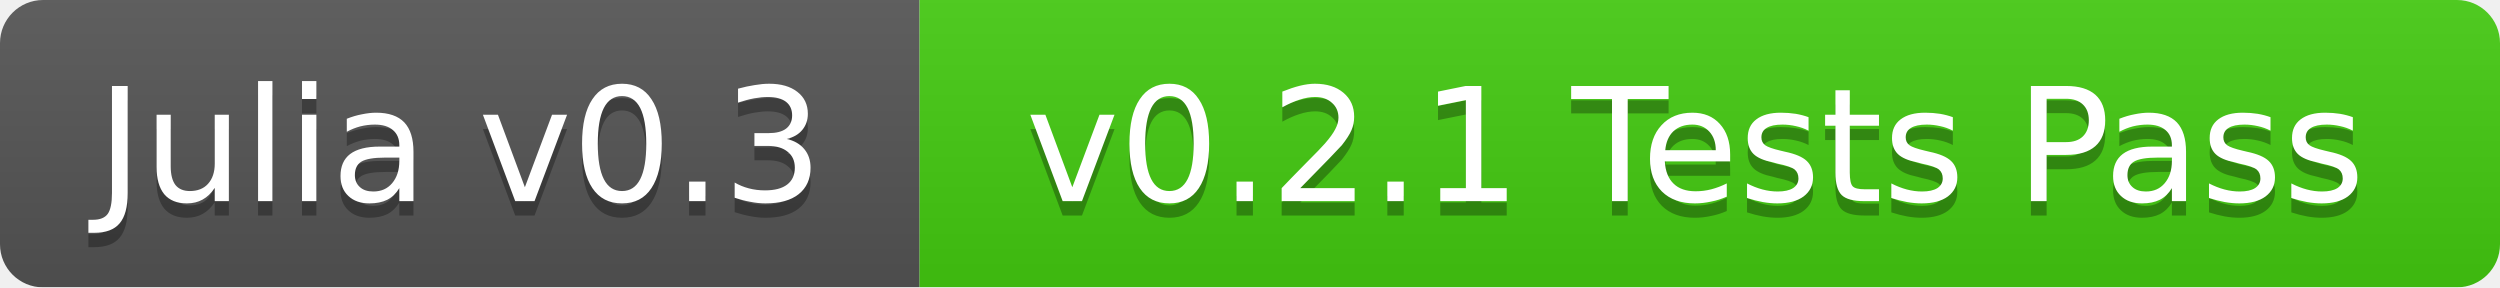
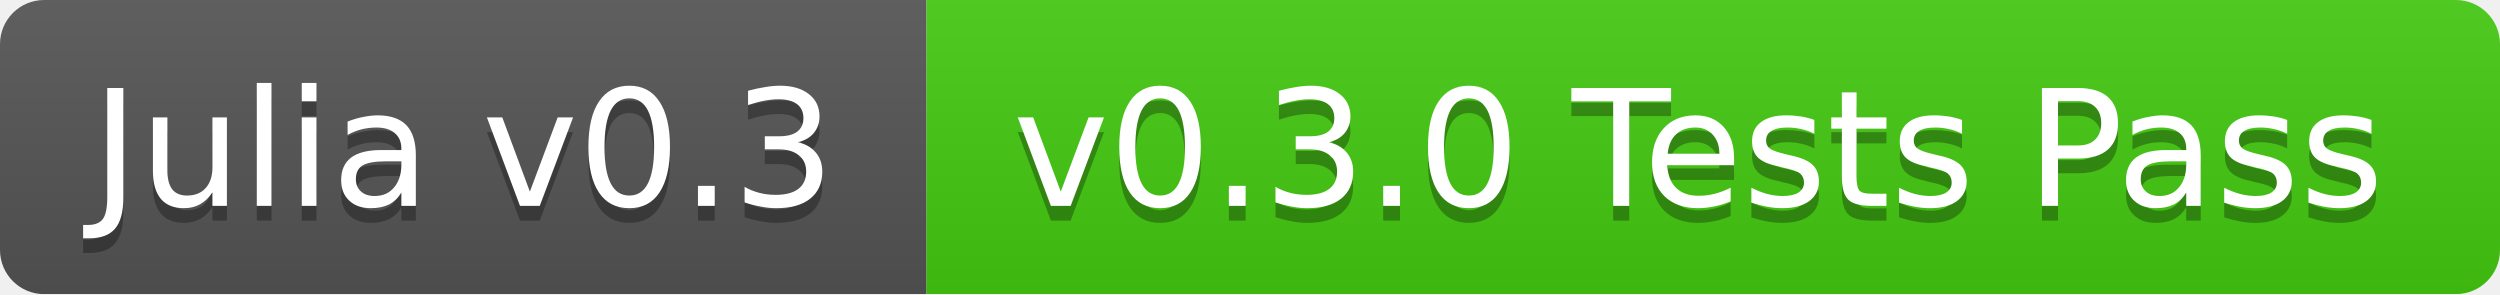
- <svg xmlns="http://www.w3.org/2000/svg" width="174" height="20">
+ <svg xmlns="http://www.w3.org/2000/svg" width="170" height="20">
  <linearGradient id="b" x2="0" y2="100%">
    <stop offset="0" stop-color="#bbb" stop-opacity=".1" />
    <stop offset="1" stop-opacity=".1" />
  </linearGradient>
  <mask id="a">
-     <rect width="174" height="20" rx="3" fill="#fff" />
+     <rect width="170" height="20" rx="3" fill="#fff" />
  </mask>
  <g mask="url(#a)">
-     <path fill="#555" d="M0 0h64v20H0z" />
-     <path fill="#4c1" d="M64 0h110v20H64z" />
-     <path fill="url(#b)" d="M0 0h174v20H0z" />
+     <path fill="#555" d="M0 0h63v20H0z" />
+     <path fill="#4c1" d="M63 0h107v20H63z" />
+     <path fill="url(#b)" d="M0 0h170v20H0z" />
  </g>
  <g fill="#fff" text-anchor="middle" font-family="DejaVu Sans,Verdana,Geneva,sans-serif" font-size="11">
-     <text x="32" y="15" fill="#010101" fill-opacity=".3">Julia v0.3</text>
-     <text x="32" y="14">Julia v0.3</text>
-     <text x="118" y="15" fill="#010101" fill-opacity=".3">v0.2.1 Tests Pass</text>
-     <text x="118" y="14">v0.2.1 Tests Pass</text>
+     <text x="31.5" y="15" fill="#010101" fill-opacity=".3">Julia v0.3</text>
+     <text x="31.5" y="14">Julia v0.3</text>
+     <text x="115.5" y="15" fill="#010101" fill-opacity=".3">v0.3.0 Tests Pass</text>
+     <text x="115.5" y="14">v0.3.0 Tests Pass</text>
  </g>
</svg>
